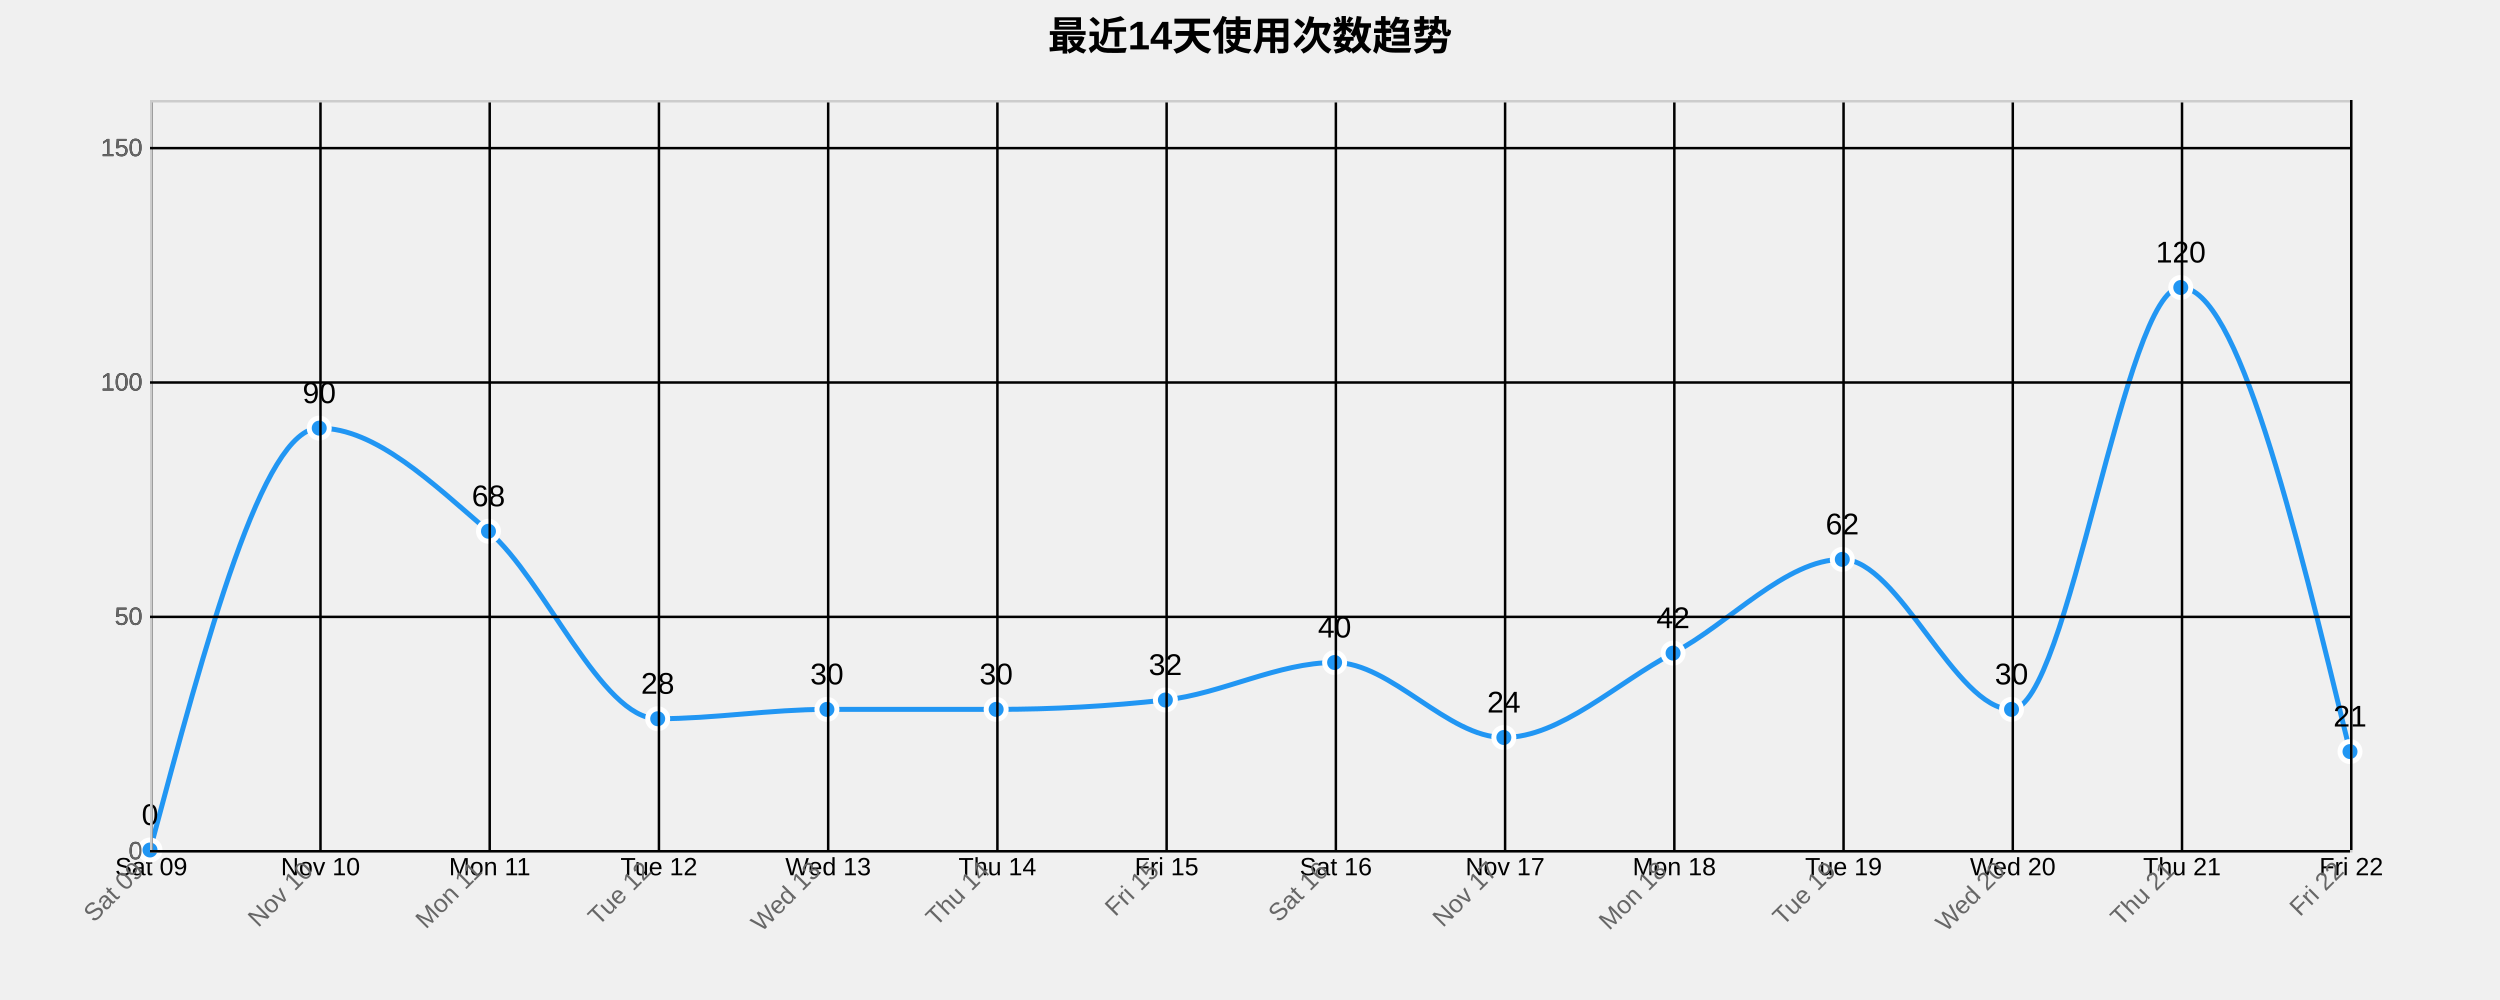
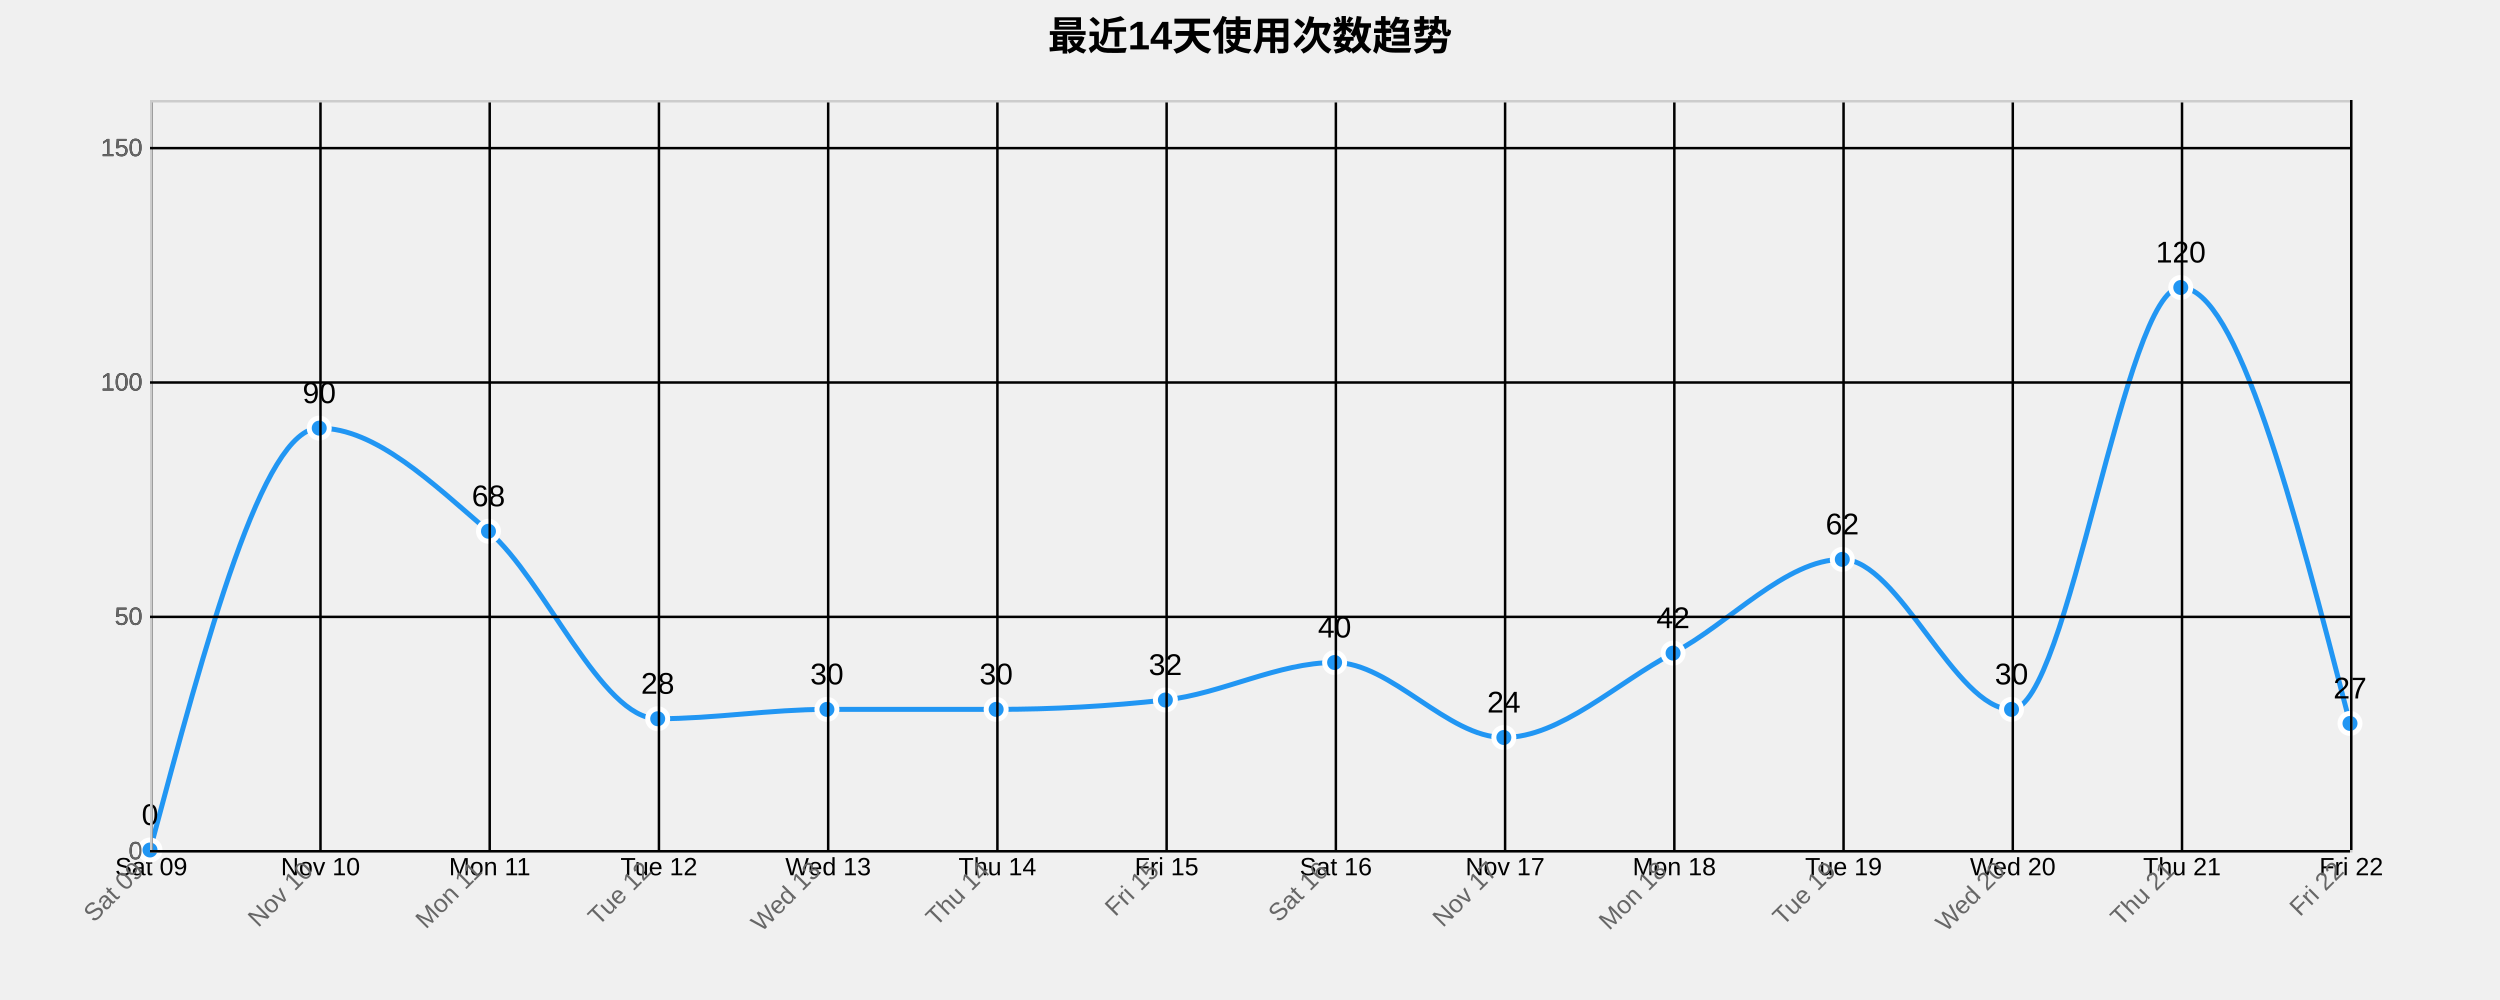
<svg xmlns="http://www.w3.org/2000/svg" width="1000" height="400">
  <g transform="translate(60,40)">
    <text x="440" y="-20" text-anchor="middle" style="font-size: 16px; font-weight: bold;">最近14天使用次数趋势</text>
    <g class="grid" transform="translate(0,300)" fill="none" font-size="10" font-family="sans-serif" text-anchor="middle">
      <path class="domain" stroke="currentColor" d="M0.5,-300V0.5H880.5V-300" />
      <g class="tick" opacity="1" transform="translate(0.5,0)">
        <line stroke="currentColor" y2="-300" />
        <text fill="currentColor" y="3" dy="0.71em">Sat 09</text>
      </g>
      <g class="tick" opacity="1" transform="translate(68.19231,0)">
        <line stroke="currentColor" y2="-300" />
        <text fill="currentColor" y="3" dy="0.71em">Nov 10</text>
      </g>
      <g class="tick" opacity="1" transform="translate(135.8846,0)">
        <line stroke="currentColor" y2="-300" />
        <text fill="currentColor" y="3" dy="0.71em">Mon 11</text>
      </g>
      <g class="tick" opacity="1" transform="translate(203.5769,0)">
        <line stroke="currentColor" y2="-300" />
        <text fill="currentColor" y="3" dy="0.71em">Tue 12</text>
      </g>
      <g class="tick" opacity="1" transform="translate(271.2692,0)">
        <line stroke="currentColor" y2="-300" />
        <text fill="currentColor" y="3" dy="0.71em">Wed 13</text>
      </g>
      <g class="tick" opacity="1" transform="translate(338.9615,0)">
        <line stroke="currentColor" y2="-300" />
        <text fill="currentColor" y="3" dy="0.71em">Thu 14</text>
      </g>
      <g class="tick" opacity="1" transform="translate(406.6538,0)">
        <line stroke="currentColor" y2="-300" />
        <text fill="currentColor" y="3" dy="0.71em">Fri 15</text>
      </g>
      <g class="tick" opacity="1" transform="translate(474.3462,0)">
        <line stroke="currentColor" y2="-300" />
        <text fill="currentColor" y="3" dy="0.71em">Sat 16</text>
      </g>
      <g class="tick" opacity="1" transform="translate(542.0385,0)">
        <line stroke="currentColor" y2="-300" />
        <text fill="currentColor" y="3" dy="0.71em">Nov 17</text>
      </g>
      <g class="tick" opacity="1" transform="translate(609.7308,0)">
        <line stroke="currentColor" y2="-300" />
        <text fill="currentColor" y="3" dy="0.71em">Mon 18</text>
      </g>
      <g class="tick" opacity="1" transform="translate(677.4231,0)">
        <line stroke="currentColor" y2="-300" />
        <text fill="currentColor" y="3" dy="0.71em">Tue 19</text>
      </g>
      <g class="tick" opacity="1" transform="translate(745.1154,0)">
        <line stroke="currentColor" y2="-300" />
        <text fill="currentColor" y="3" dy="0.71em">Wed 20</text>
      </g>
      <g class="tick" opacity="1" transform="translate(812.8077,0)">
        <line stroke="currentColor" y2="-300" />
        <text fill="currentColor" y="3" dy="0.71em">Thu 21</text>
      </g>
      <g class="tick" opacity="1" transform="translate(880.5,0)">
        <line stroke="currentColor" y2="-300" />
        <text fill="currentColor" y="3" dy="0.71em">Fri 22</text>
      </g>
    </g>
    <g class="grid" fill="none" font-size="10" font-family="sans-serif" text-anchor="end">
      <path class="domain" stroke="currentColor" d="M880,300.5H0.5V0.5H880" />
      <g class="tick" opacity="1" transform="translate(0,300.5)">
        <line stroke="currentColor" x2="880" />
        <text fill="currentColor" x="-3" dy="0.32em">0</text>
      </g>
      <g class="tick" opacity="1" transform="translate(0,206.75)">
        <line stroke="currentColor" x2="880" />
        <text fill="currentColor" x="-3" dy="0.32em">50</text>
      </g>
      <g class="tick" opacity="1" transform="translate(0,113)">
        <line stroke="currentColor" x2="880" />
        <text fill="currentColor" x="-3" dy="0.32em">100</text>
      </g>
      <g class="tick" opacity="1" transform="translate(0,19.25)">
        <line stroke="currentColor" x2="880" />
        <text fill="currentColor" x="-3" dy="0.32em">150</text>
      </g>
    </g>
-     <path class="area" d="M0,300C22.564,215.625,45.128,131.25,67.692,131.25C90.256,131.25,112.821,153.125,135.385,172.5C157.949,191.875,180.513,247.5,203.077,247.5C225.641,247.5,248.205,243.75,270.769,243.75C293.333,243.75,315.897,243.75,338.462,243.75C361.026,243.75,383.59,242.5,406.154,240C428.718,237.5,451.282,225,473.846,225C496.41,225,518.974,255,541.538,255C564.103,255,586.667,233.125,609.231,221.25C631.795,209.375,654.359,183.75,676.923,183.75C699.487,183.75,722.051,243.75,744.615,243.75C767.179,243.75,789.744,75,812.308,75C834.872,75,857.436,167.813,880,260.625L880,300C857.436,300,834.872,300,812.308,300C789.744,300,767.179,300,744.615,300C722.051,300,699.487,300,676.923,300C654.359,300,631.795,300,609.231,300C586.667,300,564.103,300,541.538,300C518.974,300,496.41,300,473.846,300C451.282,300,428.718,300,406.154,300C383.59,300,361.026,300,338.462,300C315.897,300,293.333,300,270.769,300C248.205,300,225.641,300,203.077,300C180.513,300,157.949,300,135.385,300C112.821,300,90.256,300,67.692,300C45.128,300,22.564,300,0,300Z" style="fill: url(#area-gradient); opacity: 0.3;" />
-     <path class="line" d="M0,300C22.564,215.625,45.128,131.25,67.692,131.25C90.256,131.25,112.821,153.125,135.385,172.5C157.949,191.875,180.513,247.5,203.077,247.5C225.641,247.5,248.205,243.75,270.769,243.75C293.333,243.75,315.897,243.75,338.462,243.75C361.026,243.75,383.59,242.5,406.154,240C428.718,237.5,451.282,225,473.846,225C496.41,225,518.974,255,541.538,255C564.103,255,586.667,233.125,609.231,221.25C631.795,209.375,654.359,183.75,676.923,183.75C699.487,183.75,722.051,243.75,744.615,243.75C767.179,243.75,789.744,75,812.308,75C834.872,75,857.436,167.813,880,260.625" style="fill: none; stroke: #2196F3; stroke-width: 2px;" />
+     <path class="area" d="M0,300C22.564,215.625,45.128,131.25,67.692,131.25C90.256,131.25,112.821,153.125,135.385,172.5C157.949,191.875,180.513,247.5,203.077,247.5C225.641,247.5,248.205,243.75,270.769,243.75C293.333,243.75,315.897,243.75,338.462,243.75C361.026,243.75,383.59,242.5,406.154,240C428.718,237.5,451.282,225,473.846,225C496.41,225,518.974,255,541.538,255C564.103,255,586.667,233.125,609.231,221.25C631.795,209.375,654.359,183.75,676.923,183.75C699.487,183.75,722.051,243.75,744.615,243.75C767.179,243.75,789.744,75,812.308,75C834.872,75,857.436,162.188,880,249.375L880,300C857.436,300,834.872,300,812.308,300C789.744,300,767.179,300,744.615,300C722.051,300,699.487,300,676.923,300C654.359,300,631.795,300,609.231,300C586.667,300,564.103,300,541.538,300C518.974,300,496.41,300,473.846,300C451.282,300,428.718,300,406.154,300C383.59,300,361.026,300,338.462,300C315.897,300,293.333,300,270.769,300C248.205,300,225.641,300,203.077,300C180.513,300,157.949,300,135.385,300C112.821,300,90.256,300,67.692,300C45.128,300,22.564,300,0,300Z" style="fill: url(#area-gradient); opacity: 0.3;" />
+     <path class="line" d="M0,300C22.564,215.625,45.128,131.25,67.692,131.25C90.256,131.25,112.821,153.125,135.385,172.5C157.949,191.875,180.513,247.5,203.077,247.5C225.641,247.5,248.205,243.75,270.769,243.75C293.333,243.75,315.897,243.75,338.462,243.75C361.026,243.75,383.59,242.5,406.154,240C428.718,237.5,451.282,225,473.846,225C496.41,225,518.974,255,541.538,255C564.103,255,586.667,233.125,609.231,221.25C631.795,209.375,654.359,183.75,676.923,183.75C699.487,183.75,722.051,243.75,744.615,243.75C767.179,243.75,789.744,75,812.308,75C834.872,75,857.436,162.188,880,249.375" style="fill: none; stroke: #2196F3; stroke-width: 2px;" />
    <circle class="dot" cx="0" cy="300" r="4" style="fill: #2196F3; stroke: #fff; stroke-width: 2px;" />
    <circle class="dot" cx="67.692" cy="131.25" r="4" style="fill: #2196F3; stroke: #fff; stroke-width: 2px;" />
    <circle class="dot" cx="135.385" cy="172.5" r="4" style="fill: #2196F3; stroke: #fff; stroke-width: 2px;" />
    <circle class="dot" cx="203.077" cy="247.5" r="4" style="fill: #2196F3; stroke: #fff; stroke-width: 2px;" />
    <circle class="dot" cx="270.769" cy="243.75" r="4" style="fill: #2196F3; stroke: #fff; stroke-width: 2px;" />
    <circle class="dot" cx="338.462" cy="243.75" r="4" style="fill: #2196F3; stroke: #fff; stroke-width: 2px;" />
    <circle class="dot" cx="406.154" cy="240" r="4" style="fill: #2196F3; stroke: #fff; stroke-width: 2px;" />
    <circle class="dot" cx="473.846" cy="225" r="4" style="fill: #2196F3; stroke: #fff; stroke-width: 2px;" />
    <circle class="dot" cx="541.538" cy="255" r="4" style="fill: #2196F3; stroke: #fff; stroke-width: 2px;" />
    <circle class="dot" cx="609.231" cy="221.25" r="4" style="fill: #2196F3; stroke: #fff; stroke-width: 2px;" />
    <circle class="dot" cx="676.923" cy="183.75" r="4" style="fill: #2196F3; stroke: #fff; stroke-width: 2px;" />
    <circle class="dot" cx="744.615" cy="243.75" r="4" style="fill: #2196F3; stroke: #fff; stroke-width: 2px;" />
    <circle class="dot" cx="812.308" cy="75" r="4" style="fill: #2196F3; stroke: #fff; stroke-width: 2px;" />
-     <circle class="dot" cx="880" cy="260.625" r="4" style="fill: #2196F3; stroke: #fff; stroke-width: 2px;" />
+     <circle class="dot" cx="880" cy="249.375" r="4" style="fill: #2196F3; stroke: #fff; stroke-width: 2px;" />
    <text class="label" x="0" y="290" text-anchor="middle" style="font-size: 12px;">0</text>
    <text class="label" x="67.692" y="121.25" text-anchor="middle" style="font-size: 12px;">90</text>
    <text class="label" x="135.385" y="162.5" text-anchor="middle" style="font-size: 12px;">68</text>
    <text class="label" x="203.077" y="237.5" text-anchor="middle" style="font-size: 12px;">28</text>
    <text class="label" x="270.769" y="233.75" text-anchor="middle" style="font-size: 12px;">30</text>
    <text class="label" x="338.462" y="233.75" text-anchor="middle" style="font-size: 12px;">30</text>
    <text class="label" x="406.154" y="230" text-anchor="middle" style="font-size: 12px;">32</text>
    <text class="label" x="473.846" y="215" text-anchor="middle" style="font-size: 12px;">40</text>
    <text class="label" x="541.538" y="245" text-anchor="middle" style="font-size: 12px;">24</text>
    <text class="label" x="609.231" y="211.25" text-anchor="middle" style="font-size: 12px;">42</text>
    <text class="label" x="676.923" y="173.75" text-anchor="middle" style="font-size: 12px;">62</text>
    <text class="label" x="744.615" y="233.75" text-anchor="middle" style="font-size: 12px;">30</text>
    <text class="label" x="812.308" y="65" text-anchor="middle" style="font-size: 12px;">120</text>
-     <text class="label" x="880" y="250.625" text-anchor="middle" style="font-size: 12px;">21</text>
+     <text class="label" x="880" y="239.375" text-anchor="middle" style="font-size: 12px;">27</text>
    <g class="x-axis" transform="translate(0,300)" fill="none" font-size="10" font-family="sans-serif" text-anchor="middle">
      <path class="domain" stroke="currentColor" d="M0.5,-300V0.5H880.5V-300" />
      <g class="tick" opacity="1" transform="translate(0.5,0)">
        <line stroke="currentColor" y2="-300" />
        <text fill="currentColor" y="3" dy=".15em" style="text-anchor: end;" dx="-.8em" transform="rotate(-45)">Sat 09</text>
      </g>
      <g class="tick" opacity="1" transform="translate(68.19231,0)">
        <line stroke="currentColor" y2="-300" />
        <text fill="currentColor" y="3" dy=".15em" style="text-anchor: end;" dx="-.8em" transform="rotate(-45)">Nov 10</text>
      </g>
      <g class="tick" opacity="1" transform="translate(135.8846,0)">
        <line stroke="currentColor" y2="-300" />
        <text fill="currentColor" y="3" dy=".15em" style="text-anchor: end;" dx="-.8em" transform="rotate(-45)">Mon 11</text>
      </g>
      <g class="tick" opacity="1" transform="translate(203.5769,0)">
        <line stroke="currentColor" y2="-300" />
        <text fill="currentColor" y="3" dy=".15em" style="text-anchor: end;" dx="-.8em" transform="rotate(-45)">Tue 12</text>
      </g>
      <g class="tick" opacity="1" transform="translate(271.2692,0)">
        <line stroke="currentColor" y2="-300" />
        <text fill="currentColor" y="3" dy=".15em" style="text-anchor: end;" dx="-.8em" transform="rotate(-45)">Wed 13</text>
      </g>
      <g class="tick" opacity="1" transform="translate(338.9615,0)">
        <line stroke="currentColor" y2="-300" />
        <text fill="currentColor" y="3" dy=".15em" style="text-anchor: end;" dx="-.8em" transform="rotate(-45)">Thu 14</text>
      </g>
      <g class="tick" opacity="1" transform="translate(406.6538,0)">
        <line stroke="currentColor" y2="-300" />
        <text fill="currentColor" y="3" dy=".15em" style="text-anchor: end;" dx="-.8em" transform="rotate(-45)">Fri 15</text>
      </g>
      <g class="tick" opacity="1" transform="translate(474.3462,0)">
        <line stroke="currentColor" y2="-300" />
        <text fill="currentColor" y="3" dy=".15em" style="text-anchor: end;" dx="-.8em" transform="rotate(-45)">Sat 16</text>
      </g>
      <g class="tick" opacity="1" transform="translate(542.0385,0)">
        <line stroke="currentColor" y2="-300" />
        <text fill="currentColor" y="3" dy=".15em" style="text-anchor: end;" dx="-.8em" transform="rotate(-45)">Nov 17</text>
      </g>
      <g class="tick" opacity="1" transform="translate(609.7308,0)">
        <line stroke="currentColor" y2="-300" />
        <text fill="currentColor" y="3" dy=".15em" style="text-anchor: end;" dx="-.8em" transform="rotate(-45)">Mon 18</text>
      </g>
      <g class="tick" opacity="1" transform="translate(677.4231,0)">
        <line stroke="currentColor" y2="-300" />
        <text fill="currentColor" y="3" dy=".15em" style="text-anchor: end;" dx="-.8em" transform="rotate(-45)">Tue 19</text>
      </g>
      <g class="tick" opacity="1" transform="translate(745.1154,0)">
        <line stroke="currentColor" y2="-300" />
        <text fill="currentColor" y="3" dy=".15em" style="text-anchor: end;" dx="-.8em" transform="rotate(-45)">Wed 20</text>
      </g>
      <g class="tick" opacity="1" transform="translate(812.8077,0)">
        <line stroke="currentColor" y2="-300" />
        <text fill="currentColor" y="3" dy=".15em" style="text-anchor: end;" dx="-.8em" transform="rotate(-45)">Thu 21</text>
      </g>
      <g class="tick" opacity="1" transform="translate(880.5,0)">
        <line stroke="currentColor" y2="-300" />
        <text fill="currentColor" y="3" dy=".15em" style="text-anchor: end;" dx="-.8em" transform="rotate(-45)">Fri 22</text>
      </g>
    </g>
    <g class="y-axis" fill="none" font-size="10" font-family="sans-serif" text-anchor="end">
      <path class="domain" stroke="currentColor" d="M880,300.5H0.5V0.5H880" />
      <g class="tick" opacity="1" transform="translate(0,300.5)">
        <line stroke="currentColor" x2="880" />
        <text fill="currentColor" x="-3" dy="0.32em">0</text>
      </g>
      <g class="tick" opacity="1" transform="translate(0,206.75)">
        <line stroke="currentColor" x2="880" />
        <text fill="currentColor" x="-3" dy="0.32em">50</text>
      </g>
      <g class="tick" opacity="1" transform="translate(0,113)">
        <line stroke="currentColor" x2="880" />
        <text fill="currentColor" x="-3" dy="0.32em">100</text>
      </g>
      <g class="tick" opacity="1" transform="translate(0,19.25)">
        <line stroke="currentColor" x2="880" />
        <text fill="currentColor" x="-3" dy="0.32em">150</text>
      </g>
    </g>
    <style>
    .grid line {
      stroke: #e0e0e0;
      stroke-opacity: 0.7;
      shape-rendering: crispEdges;
    }
    .grid path {
      stroke-width: 0;
    }
    .dot:hover {
      r: 6;
    }
    text {
      font-family: Arial, sans-serif;
    }
    .x-axis path, .y-axis path {
      stroke: #ccc;
    }
    .x-axis text, .y-axis text {
      fill: #666;
    }
  </style>
  </g>
</svg>
